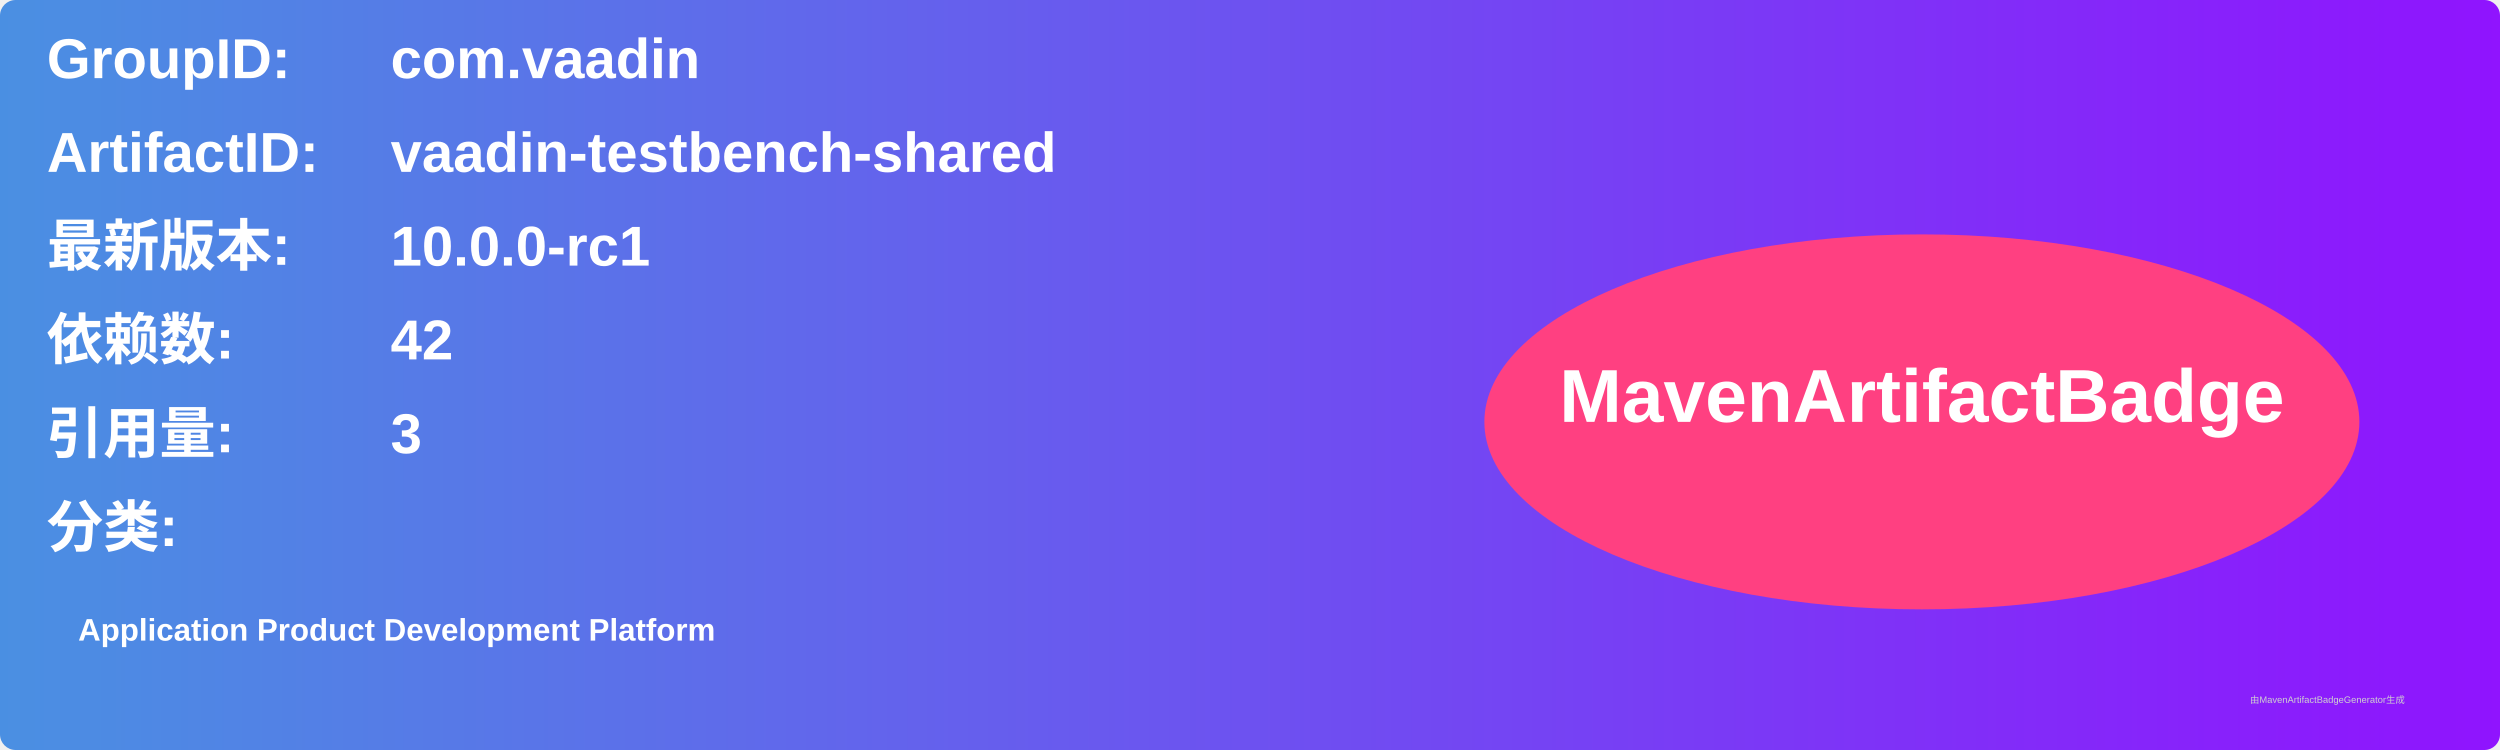
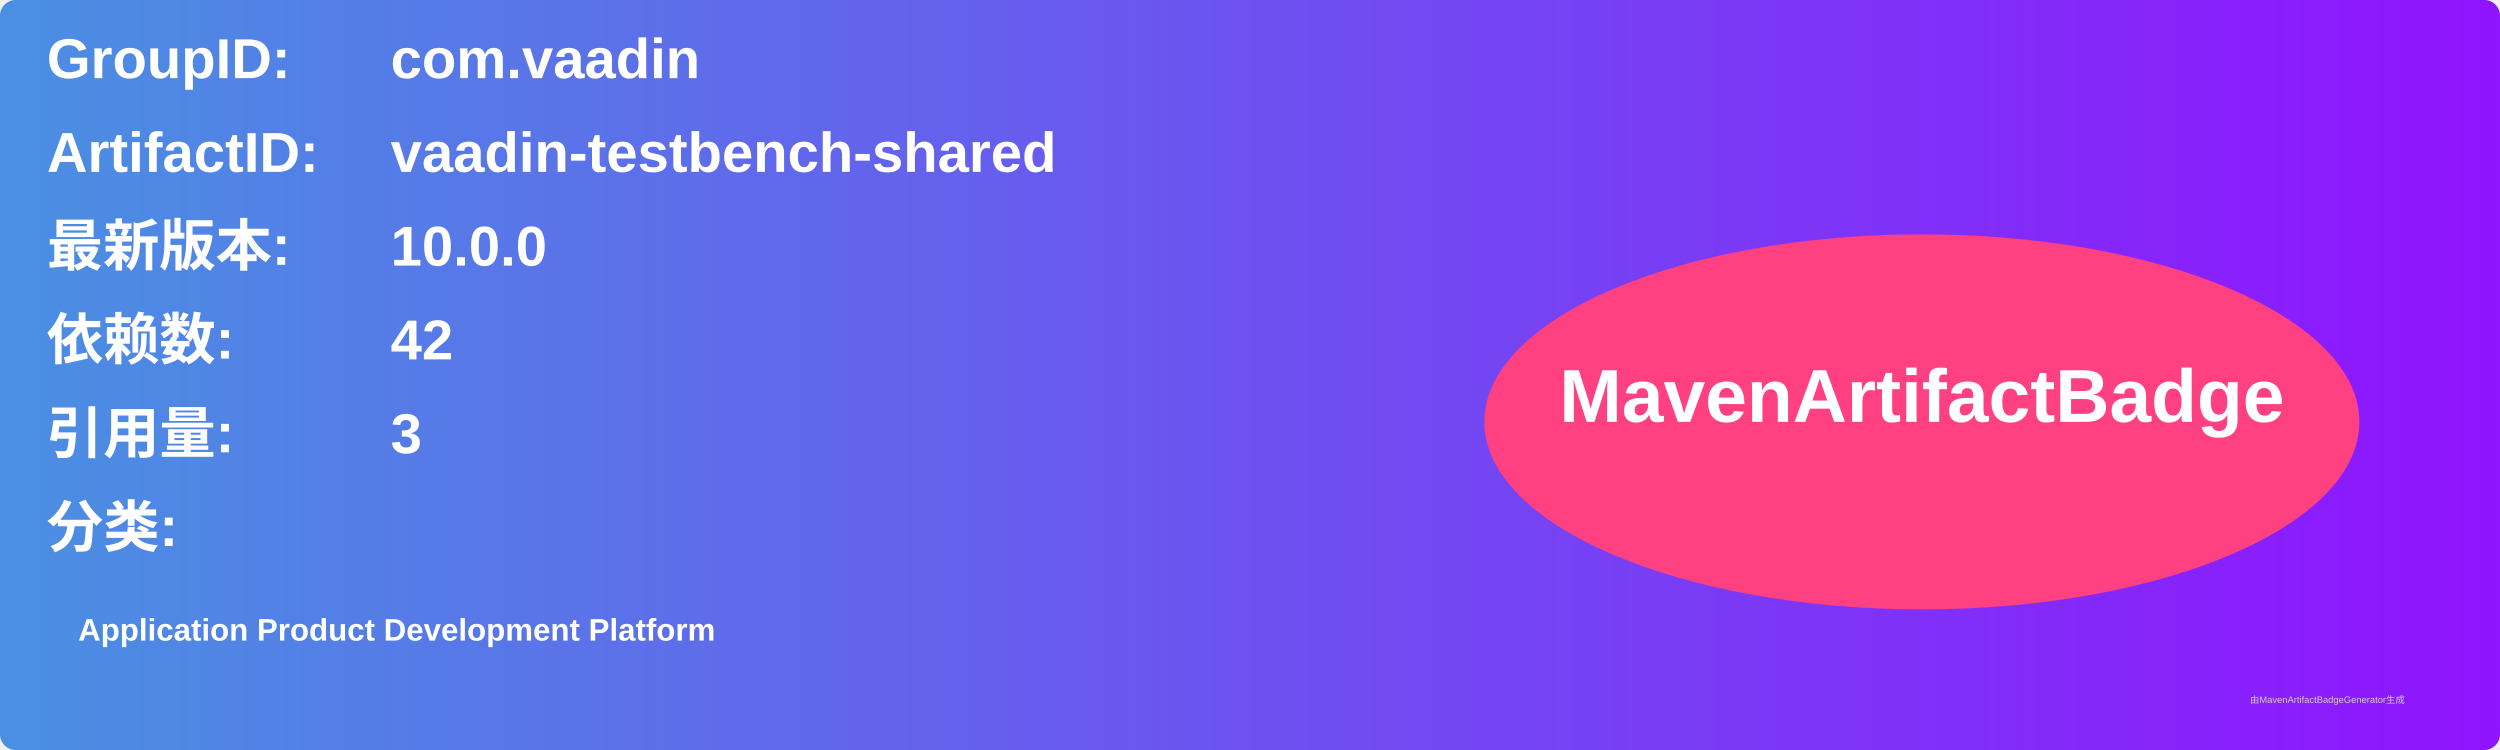
<svg xmlns="http://www.w3.org/2000/svg" width="800" height="240" viewBox="0 0 800 240">
  <linearGradient id="grad" x1="0%" y1="0%" x2="100%" y2="0%">
    <stop offset="0%" stop-color="#4a90e2" />
    <stop offset="100%" stop-color="#9013fe" />
  </linearGradient>
  <rect width="100%" height="100%" rx="5" ry="5" fill="url(#grad)" />
  <g transform="translate(15, 15)">
    <text x="0" y="10" font-family="Arial" font-size="18" fill="white" font-weight="bold" width="260">GroupID:</text>
    <text x="110" y="10" font-family="Arial" font-size="18" fill="white" font-weight="bold" width="460">com.vaadin</text>
    <text x="0" y="40" font-family="Arial" font-size="18" fill="white" font-weight="bold" width="260">ArtifactID:</text>
    <text x="110" y="40" font-family="Arial" font-size="18" fill="white" font-weight="bold" width="460">vaadin-testbench-shared</text>
    <text x="0" y="70" font-family="Arial" font-size="18" fill="white" font-weight="bold">最新版本:</text>
    <text x="110" y="70" font-family="Arial" font-size="18" fill="white" font-weight="bold">
-       <tspan font-weight="bold">10.0.0-rc1</tspan>
+       <tspan font-weight="bold">10.0.0</tspan>
    </text>
    <text x="0" y="100" font-family="Arial" font-size="18" fill="white" font-weight="bold">依赖数: </text>
    <text x="110" y="100" font-family="Arial" font-size="18" fill="white">
      <tspan font-weight="bold">42</tspan>
    </text>
    <text x="0" y="130" font-family="Arial" font-size="18" fill="white" font-weight="bold">引用量: </text>
    <text x="110" y="130" font-family="Arial" font-size="18" fill="white">
      <tspan font-weight="bold">3</tspan>
    </text>
    <text x="0" y="160" font-family="Arial" font-size="18" fill="white" font-weight="bold">分类:</text>
    <text x="10" y="190" font-family="Arial" font-size="10" fill="white">
      <tspan font-weight="bold">Application Product Development Platform</tspan>
    </text>
    <ellipse cx="600" cy="120" rx="140" ry="60" fill="#ff4081" />
    <text x="600" y="120" text-anchor="middle" font-family="Arial" font-size="24" fill="white" font-weight="bold">MavenArtifactBadge</text>
  </g>
  <text x="720" y="225" font-family="Arial" font-size="3" fill="#d0d0d0">由MavenArtifactBadgeGenerator生成</text>
</svg>
